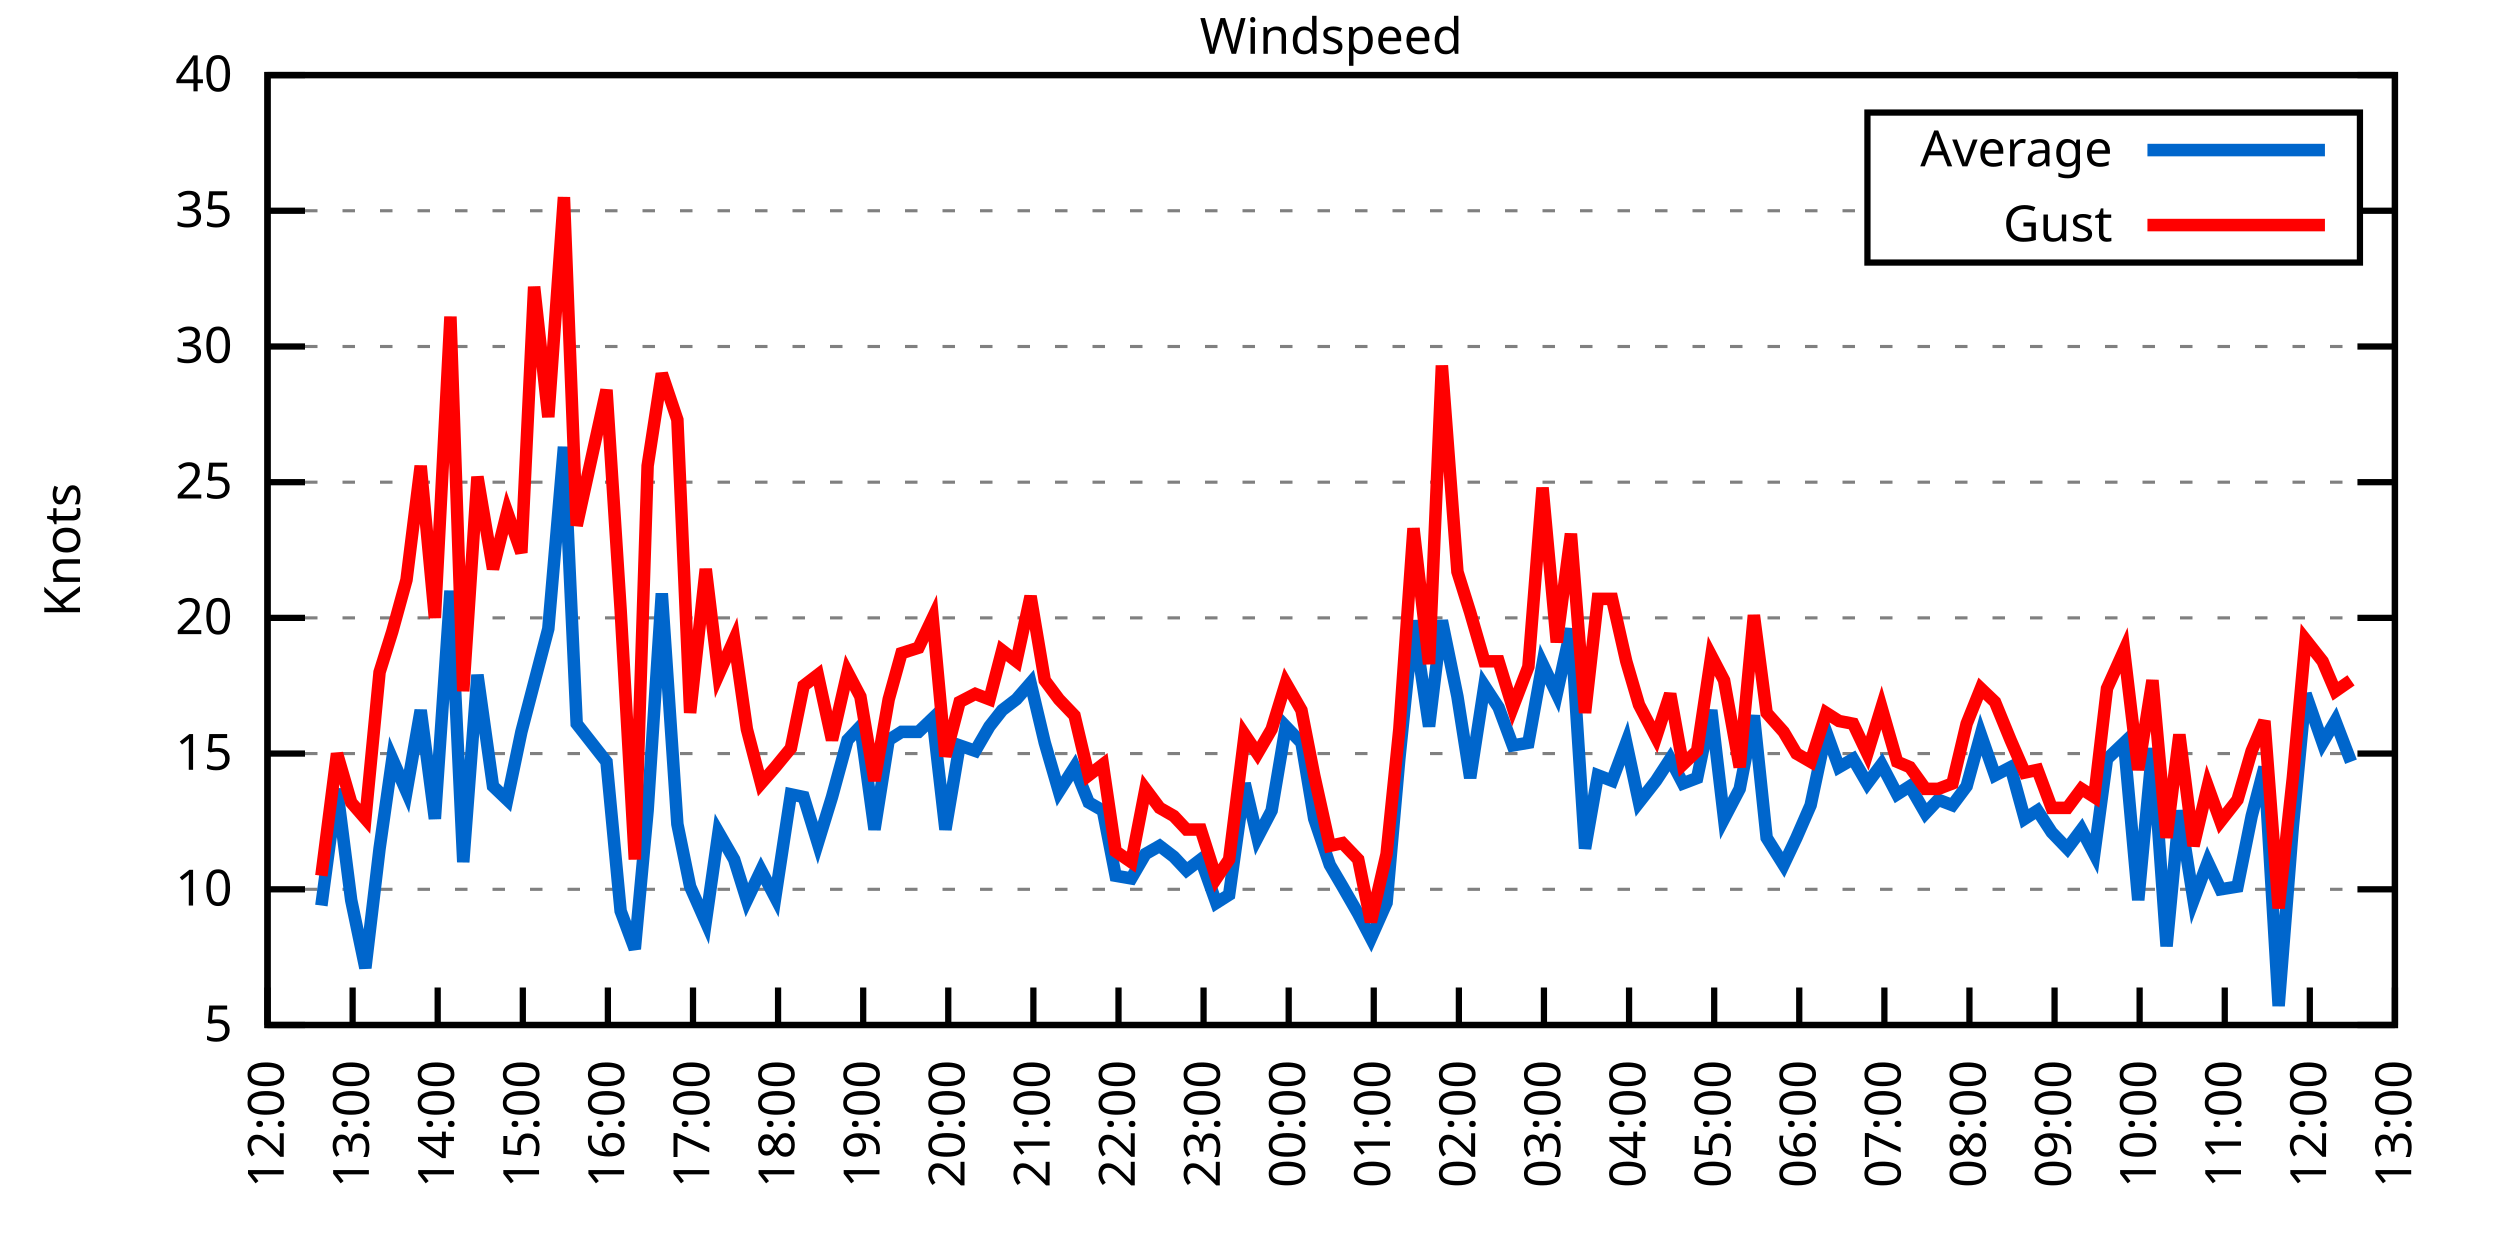
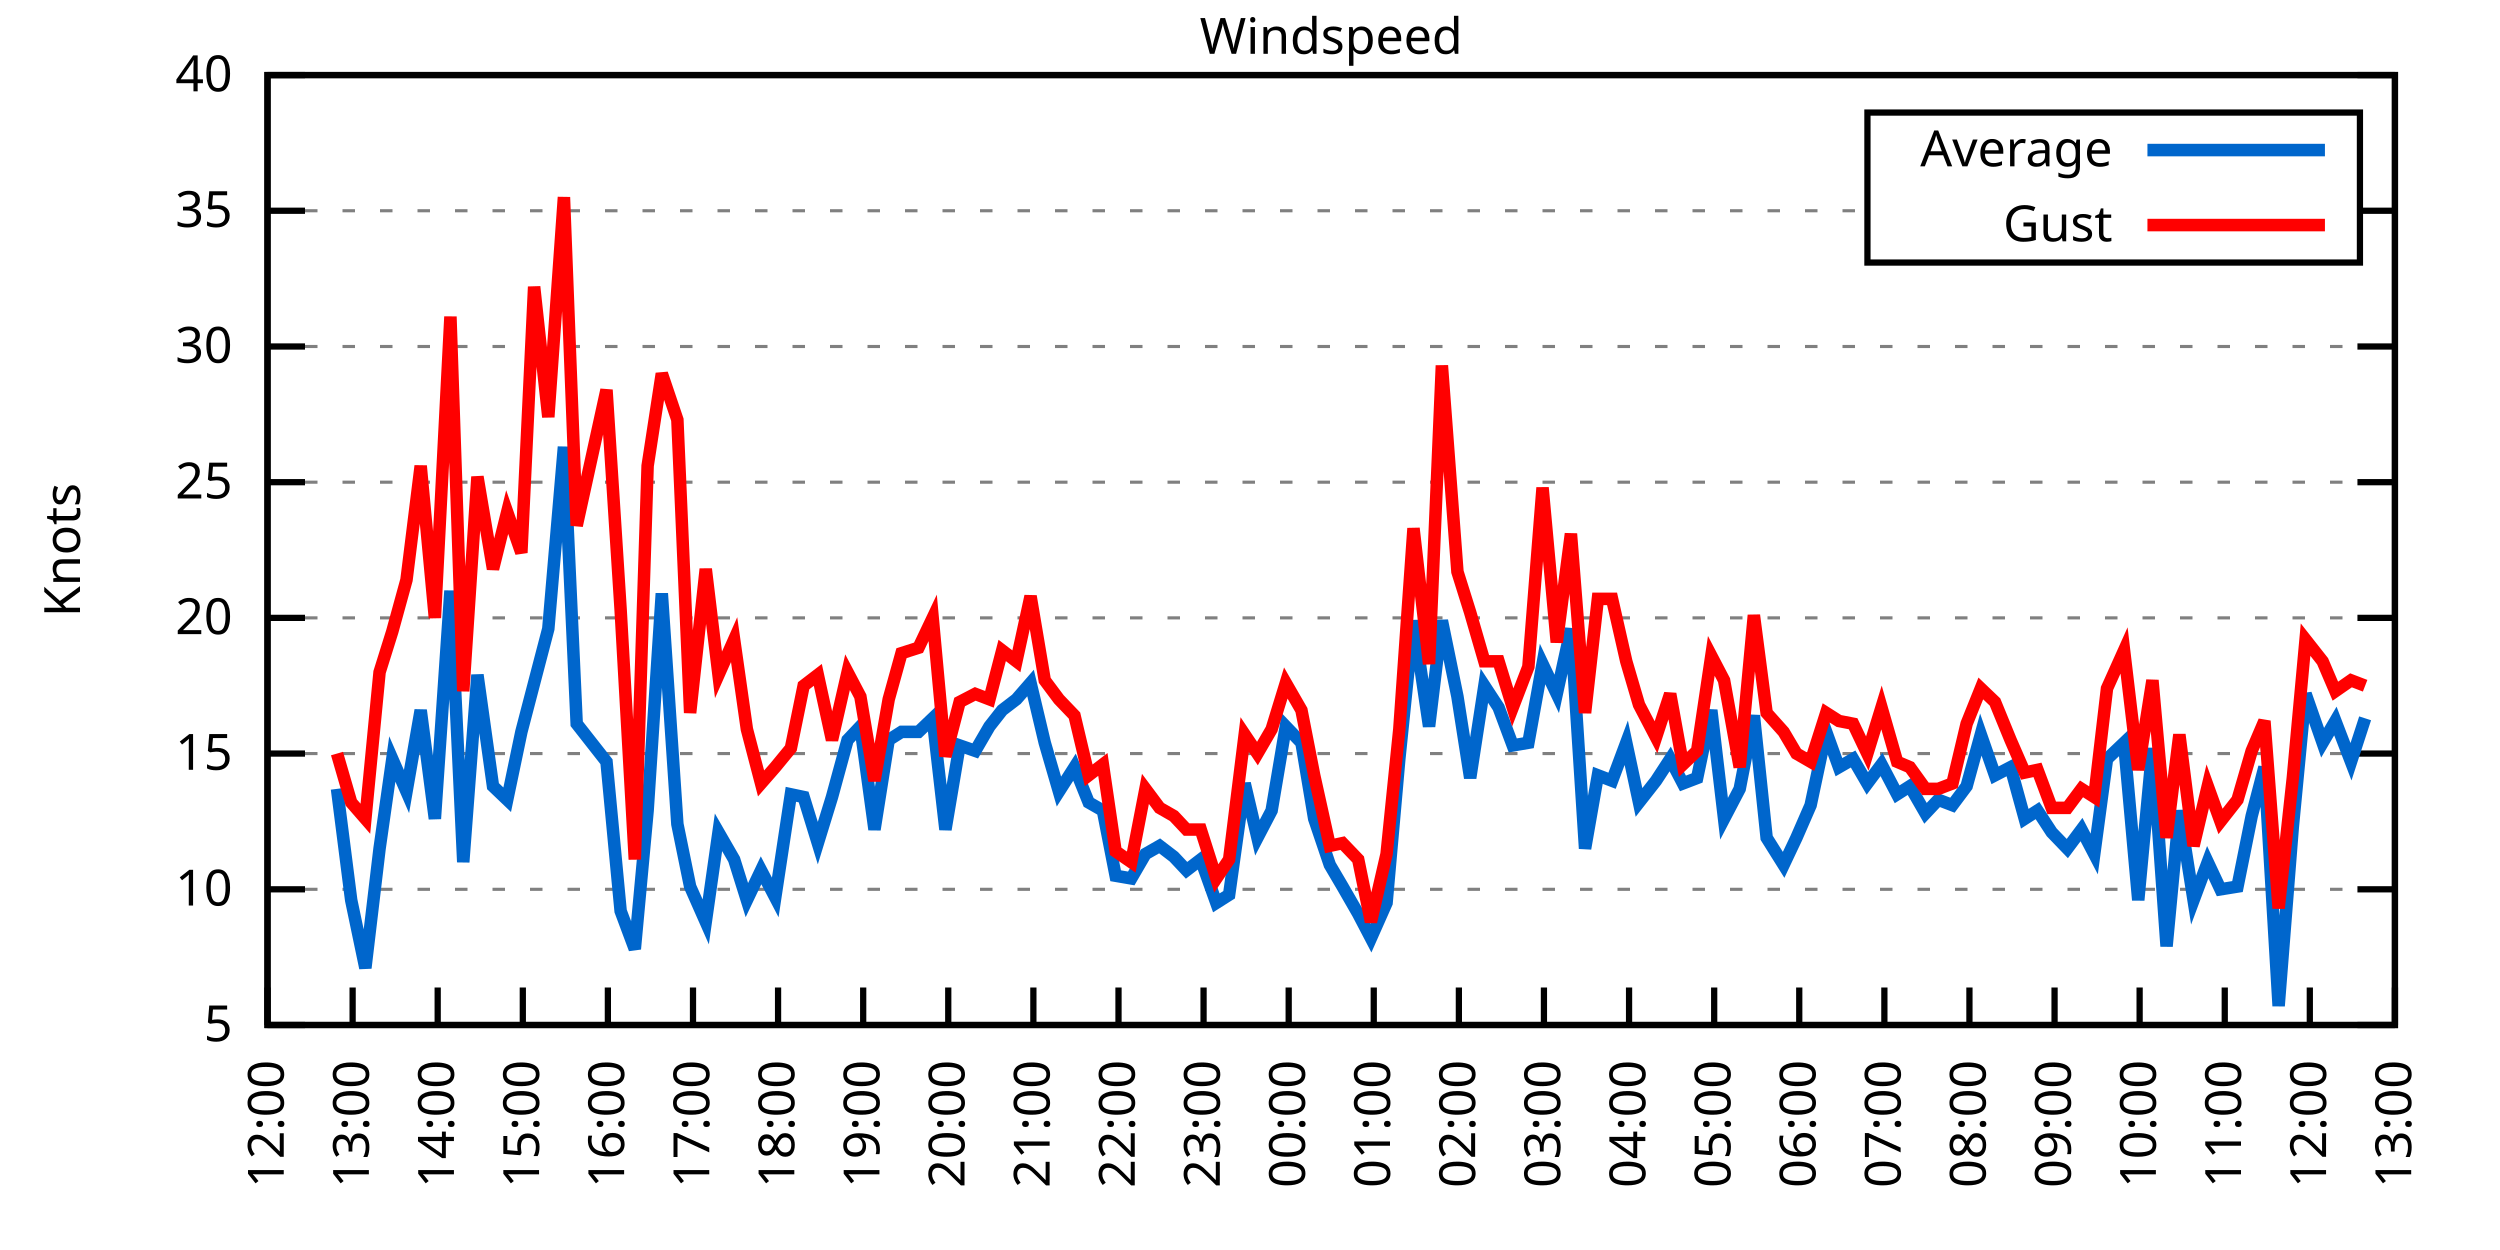
<svg xmlns="http://www.w3.org/2000/svg" xmlns:xlink="http://www.w3.org/1999/xlink" width="400" height="200" viewBox="0 0 400 200">
  <g id="gnuplot_canvas">
    <rect x="0" y="0" width="400" height="200" fill="none" />
    <defs>
      <circle id="gpDot" r="0.5" stroke-width="0.5" stroke="currentColor" />
      <path id="gpPt0" stroke-width="0.333" stroke="currentColor" d="M-1,0 h2 M0,-1 v2" />
      <path id="gpPt1" stroke-width="0.333" stroke="currentColor" d="M-1,-1 L1,1 M1,-1 L-1,1" />
      <path id="gpPt2" stroke-width="0.333" stroke="currentColor" d="M-1,0 L1,0 M0,-1 L0,1 M-1,-1 L1,1 M-1,1 L1,-1" />
      <rect id="gpPt3" stroke-width="0.333" stroke="currentColor" x="-1" y="-1" width="2" height="2" />
      <rect id="gpPt4" stroke-width="0.333" stroke="currentColor" fill="currentColor" x="-1" y="-1" width="2" height="2" />
      <circle id="gpPt5" stroke-width="0.333" stroke="currentColor" cx="0" cy="0" r="1" />
      <use xlink:href="#gpPt5" id="gpPt6" fill="currentColor" stroke="none" />
      <path id="gpPt7" stroke-width="0.333" stroke="currentColor" d="M0,-1.33 L-1.33,0.67 L1.33,0.67 z" />
      <use xlink:href="#gpPt7" id="gpPt8" fill="currentColor" stroke="none" />
      <use xlink:href="#gpPt7" id="gpPt9" stroke="currentColor" transform="rotate(180)" />
      <use xlink:href="#gpPt9" id="gpPt10" fill="currentColor" stroke="none" />
      <use xlink:href="#gpPt3" id="gpPt11" stroke="currentColor" transform="rotate(45)" />
      <use xlink:href="#gpPt11" id="gpPt12" fill="currentColor" stroke="none" />
      <path id="gpPt13" stroke-width="0.333" stroke="currentColor" d="M0,1.330 L1.265,0.411 L0.782,-1.067 L-0.782,-1.076 L-1.265,0.411 z" />
      <use xlink:href="#gpPt13" id="gpPt14" fill="currentColor" stroke="none" />
      <filter id="textbox" filterUnits="objectBoundingBox" x="0" y="0" height="1" width="1">
        <feFlood flood-color="white" flood-opacity="1" result="bgnd" />
        <feComposite in="SourceGraphic" in2="bgnd" operator="atop" />
      </filter>
      <filter id="greybox" filterUnits="objectBoundingBox" x="0" y="0" height="1" width="1">
        <feFlood flood-color="lightgrey" flood-opacity="1" result="grey" />
        <feComposite in="SourceGraphic" in2="grey" operator="atop" />
      </filter>
    </defs>
    <g fill="none" color="white" stroke="currentColor" stroke-width="1.00" stroke-linecap="butt" stroke-linejoin="miter">
</g>
    <g fill="none" color="black" stroke="currentColor" stroke-width="1.00" stroke-linecap="butt" stroke-linejoin="miter">
      <g stroke="none" shape-rendering="crispEdges">
        <polygon fill="rgb(255, 255, 255)" points="42.80,164.00 383.18,164.00 383.18,12.02 42.80,12.02 " />
      </g>
    </g>
    <g fill="none" color="black" stroke="currentColor" stroke-width="1.00" stroke-linecap="butt" stroke-linejoin="miter">
</g>
    <g fill="none" color="black" stroke="black" stroke-width="0.50" stroke-linecap="butt" stroke-linejoin="miter">
</g>
    <g fill="none" color="gray" stroke="currentColor" stroke-width="0.50" stroke-linecap="butt" stroke-linejoin="miter">
      <path stroke="gray" stroke-dasharray="2,4" class="gridline" d="M42.80,164.00 L383.19,164.00  " />
    </g>
    <g fill="none" color="gray" stroke="gray" stroke-width="1.00" stroke-linecap="butt" stroke-linejoin="miter">
</g>
    <g fill="none" color="black" stroke="currentColor" stroke-width="1.00" stroke-linecap="butt" stroke-linejoin="miter">
      <path stroke="black" d="M42.80,164.00 L48.80,164.00 M383.19,164.00 L377.19,164.00  " />
      <g transform="translate(37.20,166.60)" stroke="none" fill="black" font-family="Sans" font-size="8.00" text-anchor="end">
        <text>
          <tspan font-family="Sans"> 5</tspan>
        </text>
      </g>
    </g>
    <g fill="none" color="black" stroke="currentColor" stroke-width="1.00" stroke-linecap="butt" stroke-linejoin="miter">
</g>
    <g fill="none" color="black" stroke="black" stroke-width="0.50" stroke-linecap="butt" stroke-linejoin="miter">
</g>
    <g fill="none" color="gray" stroke="currentColor" stroke-width="0.50" stroke-linecap="butt" stroke-linejoin="miter">
      <path stroke="gray" stroke-dasharray="2,4" class="gridline" d="M42.80,142.29 L383.19,142.29  " />
    </g>
    <g fill="none" color="gray" stroke="gray" stroke-width="1.00" stroke-linecap="butt" stroke-linejoin="miter">
</g>
    <g fill="none" color="black" stroke="currentColor" stroke-width="1.00" stroke-linecap="butt" stroke-linejoin="miter">
      <path stroke="black" d="M42.80,142.29 L48.80,142.29 M383.19,142.29 L377.19,142.29  " />
      <g transform="translate(37.20,144.89)" stroke="none" fill="black" font-family="Sans" font-size="8.00" text-anchor="end">
        <text>
          <tspan font-family="Sans"> 10</tspan>
        </text>
      </g>
    </g>
    <g fill="none" color="black" stroke="currentColor" stroke-width="1.00" stroke-linecap="butt" stroke-linejoin="miter">
</g>
    <g fill="none" color="black" stroke="black" stroke-width="0.50" stroke-linecap="butt" stroke-linejoin="miter">
</g>
    <g fill="none" color="gray" stroke="currentColor" stroke-width="0.50" stroke-linecap="butt" stroke-linejoin="miter">
      <path stroke="gray" stroke-dasharray="2,4" class="gridline" d="M42.80,120.57 L383.19,120.57  " />
    </g>
    <g fill="none" color="gray" stroke="gray" stroke-width="1.00" stroke-linecap="butt" stroke-linejoin="miter">
</g>
    <g fill="none" color="black" stroke="currentColor" stroke-width="1.00" stroke-linecap="butt" stroke-linejoin="miter">
      <path stroke="black" d="M42.80,120.57 L48.80,120.57 M383.19,120.57 L377.19,120.57  " />
      <g transform="translate(37.20,123.17)" stroke="none" fill="black" font-family="Sans" font-size="8.00" text-anchor="end">
        <text>
          <tspan font-family="Sans"> 15</tspan>
        </text>
      </g>
    </g>
    <g fill="none" color="black" stroke="currentColor" stroke-width="1.00" stroke-linecap="butt" stroke-linejoin="miter">
</g>
    <g fill="none" color="black" stroke="black" stroke-width="0.50" stroke-linecap="butt" stroke-linejoin="miter">
</g>
    <g fill="none" color="gray" stroke="currentColor" stroke-width="0.50" stroke-linecap="butt" stroke-linejoin="miter">
      <path stroke="gray" stroke-dasharray="2,4" class="gridline" d="M42.80,98.86 L383.19,98.86  " />
    </g>
    <g fill="none" color="gray" stroke="gray" stroke-width="1.00" stroke-linecap="butt" stroke-linejoin="miter">
</g>
    <g fill="none" color="black" stroke="currentColor" stroke-width="1.00" stroke-linecap="butt" stroke-linejoin="miter">
      <path stroke="black" d="M42.80,98.86 L48.80,98.86 M383.19,98.86 L377.19,98.86  " />
      <g transform="translate(37.20,101.46)" stroke="none" fill="black" font-family="Sans" font-size="8.00" text-anchor="end">
        <text>
          <tspan font-family="Sans"> 20</tspan>
        </text>
      </g>
    </g>
    <g fill="none" color="black" stroke="currentColor" stroke-width="1.00" stroke-linecap="butt" stroke-linejoin="miter">
</g>
    <g fill="none" color="black" stroke="black" stroke-width="0.50" stroke-linecap="butt" stroke-linejoin="miter">
</g>
    <g fill="none" color="gray" stroke="currentColor" stroke-width="0.50" stroke-linecap="butt" stroke-linejoin="miter">
      <path stroke="gray" stroke-dasharray="2,4" class="gridline" d="M42.80,77.15 L383.19,77.15  " />
    </g>
    <g fill="none" color="gray" stroke="gray" stroke-width="1.00" stroke-linecap="butt" stroke-linejoin="miter">
</g>
    <g fill="none" color="black" stroke="currentColor" stroke-width="1.00" stroke-linecap="butt" stroke-linejoin="miter">
      <path stroke="black" d="M42.80,77.15 L48.80,77.15 M383.19,77.15 L377.19,77.15  " />
      <g transform="translate(37.20,79.75)" stroke="none" fill="black" font-family="Sans" font-size="8.00" text-anchor="end">
        <text>
          <tspan font-family="Sans"> 25</tspan>
        </text>
      </g>
    </g>
    <g fill="none" color="black" stroke="currentColor" stroke-width="1.00" stroke-linecap="butt" stroke-linejoin="miter">
</g>
    <g fill="none" color="black" stroke="black" stroke-width="0.50" stroke-linecap="butt" stroke-linejoin="miter">
</g>
    <g fill="none" color="gray" stroke="currentColor" stroke-width="0.50" stroke-linecap="butt" stroke-linejoin="miter">
      <path stroke="gray" stroke-dasharray="2,4" class="gridline" d="M42.80,55.44 L383.19,55.44  " />
    </g>
    <g fill="none" color="gray" stroke="gray" stroke-width="1.00" stroke-linecap="butt" stroke-linejoin="miter">
</g>
    <g fill="none" color="black" stroke="currentColor" stroke-width="1.00" stroke-linecap="butt" stroke-linejoin="miter">
      <path stroke="black" d="M42.80,55.44 L48.80,55.44 M383.19,55.44 L377.19,55.44  " />
      <g transform="translate(37.20,58.04)" stroke="none" fill="black" font-family="Sans" font-size="8.00" text-anchor="end">
        <text>
          <tspan font-family="Sans"> 30</tspan>
        </text>
      </g>
    </g>
    <g fill="none" color="black" stroke="currentColor" stroke-width="1.00" stroke-linecap="butt" stroke-linejoin="miter">
</g>
    <g fill="none" color="black" stroke="black" stroke-width="0.50" stroke-linecap="butt" stroke-linejoin="miter">
</g>
    <g fill="none" color="gray" stroke="currentColor" stroke-width="0.50" stroke-linecap="butt" stroke-linejoin="miter">
      <path stroke="gray" stroke-dasharray="2,4" class="gridline" d="M42.80,33.72 L298.79,33.72 M377.59,33.72 L383.19,33.72  " />
    </g>
    <g fill="none" color="gray" stroke="gray" stroke-width="1.00" stroke-linecap="butt" stroke-linejoin="miter">
</g>
    <g fill="none" color="black" stroke="currentColor" stroke-width="1.00" stroke-linecap="butt" stroke-linejoin="miter">
      <path stroke="black" d="M42.80,33.72 L48.80,33.72 M383.19,33.72 L377.19,33.72  " />
      <g transform="translate(37.20,36.32)" stroke="none" fill="black" font-family="Sans" font-size="8.00" text-anchor="end">
        <text>
          <tspan font-family="Sans"> 35</tspan>
        </text>
      </g>
    </g>
    <g fill="none" color="black" stroke="currentColor" stroke-width="1.00" stroke-linecap="butt" stroke-linejoin="miter">
</g>
    <g fill="none" color="black" stroke="black" stroke-width="0.50" stroke-linecap="butt" stroke-linejoin="miter">
</g>
    <g fill="none" color="gray" stroke="currentColor" stroke-width="0.50" stroke-linecap="butt" stroke-linejoin="miter">
      <path stroke="gray" stroke-dasharray="2,4" class="gridline" d="M42.80,12.01 L383.19,12.01  " />
    </g>
    <g fill="none" color="gray" stroke="gray" stroke-width="1.00" stroke-linecap="butt" stroke-linejoin="miter">
</g>
    <g fill="none" color="black" stroke="currentColor" stroke-width="1.00" stroke-linecap="butt" stroke-linejoin="miter">
      <path stroke="black" d="M42.80,12.01 L48.80,12.01 M383.19,12.01 L377.19,12.01  " />
      <g transform="translate(37.20,14.61)" stroke="none" fill="black" font-family="Sans" font-size="8.00" text-anchor="end">
        <text>
          <tspan font-family="Sans"> 40</tspan>
        </text>
      </g>
    </g>
    <g fill="none" color="black" stroke="currentColor" stroke-width="1.00" stroke-linecap="butt" stroke-linejoin="miter">
      <path stroke="black" d="M42.80,164.00 L42.80,158.00  " />
      <g transform="translate(45.40,169.60) rotate(270.00)" stroke="none" fill="black" font-family="Sans" font-size="8.00" text-anchor="end">
        <text>
          <tspan font-family="Sans">12:00</tspan>
        </text>
      </g>
    </g>
    <g fill="none" color="black" stroke="currentColor" stroke-width="1.00" stroke-linecap="butt" stroke-linejoin="miter">
      <path stroke="black" d="M56.42,164.00 L56.42,158.00  " />
      <g transform="translate(59.02,169.60) rotate(270.00)" stroke="none" fill="black" font-family="Sans" font-size="8.00" text-anchor="end">
        <text>
          <tspan font-family="Sans">13:00</tspan>
        </text>
      </g>
    </g>
    <g fill="none" color="black" stroke="currentColor" stroke-width="1.00" stroke-linecap="butt" stroke-linejoin="miter">
      <path stroke="black" d="M70.03,164.00 L70.03,158.00  " />
      <g transform="translate(72.63,169.60) rotate(270.00)" stroke="none" fill="black" font-family="Sans" font-size="8.00" text-anchor="end">
        <text>
          <tspan font-family="Sans">14:00</tspan>
        </text>
      </g>
    </g>
    <g fill="none" color="black" stroke="currentColor" stroke-width="1.00" stroke-linecap="butt" stroke-linejoin="miter">
      <path stroke="black" d="M83.65,164.00 L83.65,158.00  " />
      <g transform="translate(86.25,169.60) rotate(270.00)" stroke="none" fill="black" font-family="Sans" font-size="8.00" text-anchor="end">
        <text>
          <tspan font-family="Sans">15:00</tspan>
        </text>
      </g>
    </g>
    <g fill="none" color="black" stroke="currentColor" stroke-width="1.00" stroke-linecap="butt" stroke-linejoin="miter">
      <path stroke="black" d="M97.26,164.00 L97.26,158.00  " />
      <g transform="translate(99.86,169.60) rotate(270.00)" stroke="none" fill="black" font-family="Sans" font-size="8.00" text-anchor="end">
        <text>
          <tspan font-family="Sans">16:00</tspan>
        </text>
      </g>
    </g>
    <g fill="none" color="black" stroke="currentColor" stroke-width="1.00" stroke-linecap="butt" stroke-linejoin="miter">
      <path stroke="black" d="M110.88,164.00 L110.88,158.00  " />
      <g transform="translate(113.48,169.60) rotate(270.00)" stroke="none" fill="black" font-family="Sans" font-size="8.00" text-anchor="end">
        <text>
          <tspan font-family="Sans">17:00</tspan>
        </text>
      </g>
    </g>
    <g fill="none" color="black" stroke="currentColor" stroke-width="1.00" stroke-linecap="butt" stroke-linejoin="miter">
      <path stroke="black" d="M124.49,164.00 L124.49,158.00  " />
      <g transform="translate(127.09,169.60) rotate(270.00)" stroke="none" fill="black" font-family="Sans" font-size="8.00" text-anchor="end">
        <text>
          <tspan font-family="Sans">18:00</tspan>
        </text>
      </g>
    </g>
    <g fill="none" color="black" stroke="currentColor" stroke-width="1.00" stroke-linecap="butt" stroke-linejoin="miter">
      <path stroke="black" d="M138.11,164.00 L138.11,158.00  " />
      <g transform="translate(140.71,169.60) rotate(270.00)" stroke="none" fill="black" font-family="Sans" font-size="8.00" text-anchor="end">
        <text>
          <tspan font-family="Sans">19:00</tspan>
        </text>
      </g>
    </g>
    <g fill="none" color="black" stroke="currentColor" stroke-width="1.00" stroke-linecap="butt" stroke-linejoin="miter">
      <path stroke="black" d="M151.72,164.00 L151.72,158.00  " />
      <g transform="translate(154.32,169.60) rotate(270.00)" stroke="none" fill="black" font-family="Sans" font-size="8.00" text-anchor="end">
        <text>
          <tspan font-family="Sans">20:00</tspan>
        </text>
      </g>
    </g>
    <g fill="none" color="black" stroke="currentColor" stroke-width="1.00" stroke-linecap="butt" stroke-linejoin="miter">
      <path stroke="black" d="M165.34,164.00 L165.34,158.00  " />
      <g transform="translate(167.94,169.60) rotate(270.00)" stroke="none" fill="black" font-family="Sans" font-size="8.00" text-anchor="end">
        <text>
          <tspan font-family="Sans">21:00</tspan>
        </text>
      </g>
    </g>
    <g fill="none" color="black" stroke="currentColor" stroke-width="1.00" stroke-linecap="butt" stroke-linejoin="miter">
      <path stroke="black" d="M178.96,164.00 L178.96,158.00  " />
      <g transform="translate(181.56,169.60) rotate(270.00)" stroke="none" fill="black" font-family="Sans" font-size="8.00" text-anchor="end">
        <text>
          <tspan font-family="Sans">22:00</tspan>
        </text>
      </g>
    </g>
    <g fill="none" color="black" stroke="currentColor" stroke-width="1.00" stroke-linecap="butt" stroke-linejoin="miter">
      <path stroke="black" d="M192.57,164.00 L192.57,158.00  " />
      <g transform="translate(195.17,169.60) rotate(270.00)" stroke="none" fill="black" font-family="Sans" font-size="8.00" text-anchor="end">
        <text>
          <tspan font-family="Sans">23:00</tspan>
        </text>
      </g>
    </g>
    <g fill="none" color="black" stroke="currentColor" stroke-width="1.00" stroke-linecap="butt" stroke-linejoin="miter">
      <path stroke="black" d="M206.19,164.00 L206.19,158.00  " />
      <g transform="translate(208.79,169.60) rotate(270.00)" stroke="none" fill="black" font-family="Sans" font-size="8.00" text-anchor="end">
        <text>
          <tspan font-family="Sans">00:00</tspan>
        </text>
      </g>
    </g>
    <g fill="none" color="black" stroke="currentColor" stroke-width="1.00" stroke-linecap="butt" stroke-linejoin="miter">
      <path stroke="black" d="M219.80,164.00 L219.80,158.00  " />
      <g transform="translate(222.40,169.60) rotate(270.00)" stroke="none" fill="black" font-family="Sans" font-size="8.00" text-anchor="end">
        <text>
          <tspan font-family="Sans">01:00</tspan>
        </text>
      </g>
    </g>
    <g fill="none" color="black" stroke="currentColor" stroke-width="1.00" stroke-linecap="butt" stroke-linejoin="miter">
      <path stroke="black" d="M233.42,164.00 L233.42,158.00  " />
      <g transform="translate(236.02,169.60) rotate(270.00)" stroke="none" fill="black" font-family="Sans" font-size="8.00" text-anchor="end">
        <text>
          <tspan font-family="Sans">02:00</tspan>
        </text>
      </g>
    </g>
    <g fill="none" color="black" stroke="currentColor" stroke-width="1.00" stroke-linecap="butt" stroke-linejoin="miter">
      <path stroke="black" d="M247.03,164.00 L247.03,158.00  " />
      <g transform="translate(249.63,169.60) rotate(270.00)" stroke="none" fill="black" font-family="Sans" font-size="8.00" text-anchor="end">
        <text>
          <tspan font-family="Sans">03:00</tspan>
        </text>
      </g>
    </g>
    <g fill="none" color="black" stroke="currentColor" stroke-width="1.00" stroke-linecap="butt" stroke-linejoin="miter">
      <path stroke="black" d="M260.65,164.00 L260.65,158.00  " />
      <g transform="translate(263.25,169.60) rotate(270.00)" stroke="none" fill="black" font-family="Sans" font-size="8.00" text-anchor="end">
        <text>
          <tspan font-family="Sans">04:00</tspan>
        </text>
      </g>
    </g>
    <g fill="none" color="black" stroke="currentColor" stroke-width="1.00" stroke-linecap="butt" stroke-linejoin="miter">
      <path stroke="black" d="M274.27,164.00 L274.27,158.00  " />
      <g transform="translate(276.87,169.60) rotate(270.00)" stroke="none" fill="black" font-family="Sans" font-size="8.00" text-anchor="end">
        <text>
          <tspan font-family="Sans">05:00</tspan>
        </text>
      </g>
    </g>
    <g fill="none" color="black" stroke="currentColor" stroke-width="1.00" stroke-linecap="butt" stroke-linejoin="miter">
      <path stroke="black" d="M287.88,164.00 L287.88,158.00  " />
      <g transform="translate(290.48,169.60) rotate(270.00)" stroke="none" fill="black" font-family="Sans" font-size="8.00" text-anchor="end">
        <text>
          <tspan font-family="Sans">06:00</tspan>
        </text>
      </g>
    </g>
    <g fill="none" color="black" stroke="currentColor" stroke-width="1.00" stroke-linecap="butt" stroke-linejoin="miter">
      <path stroke="black" d="M301.50,164.00 L301.50,158.00  " />
      <g transform="translate(304.10,169.60) rotate(270.00)" stroke="none" fill="black" font-family="Sans" font-size="8.00" text-anchor="end">
        <text>
          <tspan font-family="Sans">07:00</tspan>
        </text>
      </g>
    </g>
    <g fill="none" color="black" stroke="currentColor" stroke-width="1.00" stroke-linecap="butt" stroke-linejoin="miter">
      <path stroke="black" d="M315.11,164.00 L315.11,158.00  " />
      <g transform="translate(317.71,169.60) rotate(270.00)" stroke="none" fill="black" font-family="Sans" font-size="8.00" text-anchor="end">
        <text>
          <tspan font-family="Sans">08:00</tspan>
        </text>
      </g>
    </g>
    <g fill="none" color="black" stroke="currentColor" stroke-width="1.00" stroke-linecap="butt" stroke-linejoin="miter">
      <path stroke="black" d="M328.73,164.00 L328.73,158.00  " />
      <g transform="translate(331.33,169.60) rotate(270.00)" stroke="none" fill="black" font-family="Sans" font-size="8.00" text-anchor="end">
        <text>
          <tspan font-family="Sans">09:00</tspan>
        </text>
      </g>
    </g>
    <g fill="none" color="black" stroke="currentColor" stroke-width="1.00" stroke-linecap="butt" stroke-linejoin="miter">
      <path stroke="black" d="M342.34,164.00 L342.34,158.00  " />
      <g transform="translate(344.94,169.60) rotate(270.00)" stroke="none" fill="black" font-family="Sans" font-size="8.00" text-anchor="end">
        <text>
          <tspan font-family="Sans">10:00</tspan>
        </text>
      </g>
    </g>
    <g fill="none" color="black" stroke="currentColor" stroke-width="1.00" stroke-linecap="butt" stroke-linejoin="miter">
      <path stroke="black" d="M355.96,164.00 L355.96,158.00  " />
      <g transform="translate(358.56,169.60) rotate(270.00)" stroke="none" fill="black" font-family="Sans" font-size="8.00" text-anchor="end">
        <text>
          <tspan font-family="Sans">11:00</tspan>
        </text>
      </g>
    </g>
    <g fill="none" color="black" stroke="currentColor" stroke-width="1.00" stroke-linecap="butt" stroke-linejoin="miter">
      <path stroke="black" d="M369.57,164.00 L369.57,158.00  " />
      <g transform="translate(372.17,169.60) rotate(270.00)" stroke="none" fill="black" font-family="Sans" font-size="8.00" text-anchor="end">
        <text>
          <tspan font-family="Sans">12:00</tspan>
        </text>
      </g>
    </g>
    <g fill="none" color="black" stroke="currentColor" stroke-width="1.00" stroke-linecap="butt" stroke-linejoin="miter">
      <path stroke="black" d="M383.19,164.00 L383.19,158.00  " />
      <g transform="translate(385.79,169.60) rotate(270.00)" stroke="none" fill="black" font-family="Sans" font-size="8.00" text-anchor="end">
        <text>
          <tspan font-family="Sans">13:00</tspan>
        </text>
      </g>
    </g>
    <g fill="none" color="black" stroke="currentColor" stroke-width="1.00" stroke-linecap="butt" stroke-linejoin="miter">
</g>
    <g fill="none" color="black" stroke="currentColor" stroke-width="1.00" stroke-linecap="butt" stroke-linejoin="miter">
      <path stroke="black" d="M42.80,12.01 L42.80,164.00 L383.19,164.00 L383.19,12.01 L42.80,12.01 Z  " />
    </g>
    <g fill="none" color="black" stroke="currentColor" stroke-width="1.00" stroke-linecap="butt" stroke-linejoin="miter">
</g>
    <g fill="none" color="black" stroke="currentColor" stroke-width="1.00" stroke-linecap="butt" stroke-linejoin="miter">
      <path stroke="black" d="M298.79,42.01 L298.79,18.01 L377.59,18.01 L377.59,42.01 L298.79,42.01 Z  " />
    </g>
    <g id="Windspeed_plot_1">
      <g fill="none" color="white" stroke="black" stroke-width="2.00" stroke-linecap="butt" stroke-linejoin="miter">
</g>
      <g fill="none" color="black" stroke="currentColor" stroke-width="2.00" stroke-linecap="butt" stroke-linejoin="miter">
        <g transform="translate(337.99,26.61)" stroke="none" fill="black" font-family="Sans" font-size="8.00" text-anchor="end">
          <text>
            <tspan font-family="Sans">Average</tspan>
          </text>
        </g>
      </g>
      <g fill="none" color="black" stroke="currentColor" stroke-width="2.00" stroke-linecap="butt" stroke-linejoin="miter">
-         <path stroke="rgb(  0, 102, 204)" d="M343.59,24.01 L371.99,24.01 M51.42,144.89 L53.92,126.22 L56.19,144.02 L58.46,154.88 L60.73,135.77 L62.77,121.44   L65.04,126.65 L67.31,113.63 L69.58,131.00 L72.07,94.52 L74.12,137.94 L76.39,107.98 L78.88,125.79 L81.15,127.96   L83.42,117.10 L85.46,109.28 L87.73,100.60 L90.23,71.50 L92.27,115.80 L97.04,121.88 L99.30,145.76 L101.57,151.84   L103.62,129.69 L105.89,94.95 L108.38,131.86 L110.42,141.85 L112.92,147.50 L114.96,133.17 L117.46,137.51 L119.50,144.02   L121.77,139.25 L124.04,143.59 L126.54,127.09 L128.58,127.52 L130.85,134.90 L133.12,127.52 L135.61,118.40 L137.66,116.23   L139.92,132.73 L142.19,118.40 L144.24,117.10 L146.96,117.10 L149.23,114.93 L151.27,132.73 L153.54,119.27 L156.04,120.14   L158.31,116.23 L160.35,113.63 L162.62,111.89 L164.89,109.28 L167.16,118.84 L169.43,126.65 L171.92,122.75 L174.19,128.39   L176.46,129.69 L178.50,140.12 L181.00,140.55 L183.27,136.64 L185.54,135.34 L187.81,137.08 L189.85,139.25 L192.12,137.51   L194.61,144.46 L196.66,143.16 L199.15,125.35 L201.19,134.04 L203.46,129.69 L205.73,116.23 L208.23,118.84 L210.27,131.00   L212.77,138.38 L214.81,141.85 L217.31,146.20 L219.35,150.10 L221.85,144.46 L223.89,121.44 L226.16,99.30 L228.65,116.23   L230.70,99.30 L233.19,111.45 L235.23,124.48 L237.50,109.72 L239.77,113.19 L242.04,119.27 L244.54,118.84 L246.81,106.24   L249.08,111.02 L251.35,100.60 L253.61,135.77 L255.66,124.05 L257.93,124.92 L260.20,118.84 L262.24,128.39 L264.96,124.92   L267.23,121.44 L269.27,125.35 L271.54,124.48 L273.81,113.63 L275.85,131.00 L278.35,126.22 L280.62,114.49 L282.66,134.04   L285.38,138.38 L287.43,134.04 L289.70,128.83 L292.19,117.10 L294.23,122.75 L296.50,121.44 L298.77,125.35 L301.04,122.31   L303.54,127.09 L305.58,125.79 L308.08,130.13 L310.12,127.96 L312.39,128.83 L314.66,125.79 L316.93,117.53 L319.20,124.05   L321.69,122.75 L323.96,131.00 L326.00,129.69 L328.27,133.17 L330.77,135.77 L333.04,132.73 L335.08,136.64 L337.12,121.44   L339.85,118.84 L342.12,144.02 L344.39,119.71 L346.65,151.41 L348.70,129.69 L350.97,144.02 L353.24,137.94 L355.28,142.29   L358.00,141.85 L360.27,130.56 L362.31,122.75 L364.58,160.96 L366.85,132.30 L368.89,111.02 L371.62,118.84 L373.66,115.36   L376.16,121.88  " />
+         <path stroke="rgb(  0, 102, 204)" d="M343.59,24.01 L371.99,24.01 M53.92,126.22 L56.19,144.02 L58.46,154.88 L60.73,135.77 L62.77,121.44 L65.04,126.65   L67.31,113.63 L69.58,131.00 L72.07,94.52 L74.12,137.94 L76.39,107.98 L78.88,125.79 L81.15,127.96 L83.42,117.10   L85.46,109.28 L87.73,100.60 L90.23,71.50 L92.27,115.80 L97.04,121.88 L99.30,145.76 L101.57,151.84 L103.62,129.69   L105.89,94.95 L108.38,131.86 L110.42,141.85 L112.92,147.50 L114.96,133.17 L117.46,137.51 L119.50,144.02 L121.77,139.25   L124.04,143.59 L126.54,127.09 L128.58,127.52 L130.85,134.90 L133.12,127.52 L135.61,118.40 L137.66,116.23 L139.92,132.73   L142.19,118.40 L144.24,117.10 L146.96,117.10 L149.23,114.93 L151.27,132.73 L153.54,119.27 L156.04,120.14 L158.31,116.23   L160.35,113.63 L162.62,111.89 L164.89,109.28 L167.16,118.84 L169.43,126.65 L171.92,122.75 L174.19,128.39 L176.46,129.69   L178.50,140.12 L181.00,140.55 L183.27,136.64 L185.54,135.34 L187.81,137.08 L189.85,139.25 L192.12,137.51 L194.61,144.46   L196.66,143.16 L199.15,125.35 L201.19,134.04 L203.46,129.69 L205.73,116.23 L208.23,118.84 L210.27,131.00 L212.77,138.38   L214.81,141.85 L217.31,146.20 L219.35,150.10 L221.85,144.46 L223.89,121.44 L226.16,99.30 L228.65,116.23 L230.70,99.30   L233.19,111.45 L235.23,124.48 L237.50,109.72 L239.77,113.19 L242.04,119.27 L244.54,118.84 L246.81,106.24 L249.08,111.02   L251.35,100.60 L253.61,135.77 L255.66,124.05 L257.93,124.92 L260.20,118.84 L262.24,128.39 L264.96,124.92 L267.23,121.44   L269.27,125.35 L271.54,124.48 L273.81,113.63 L275.85,131.00 L278.35,126.22 L280.62,114.49 L282.66,134.04 L285.38,138.38   L287.43,134.04 L289.70,128.83 L292.19,117.10 L294.23,122.75 L296.50,121.44 L298.77,125.35 L301.04,122.31 L303.54,127.09   L305.58,125.79 L308.08,130.13 L310.12,127.96 L312.39,128.83 L314.66,125.79 L316.93,117.53 L319.20,124.05 L321.69,122.75   L323.96,131.00 L326.00,129.69 L328.27,133.17 L330.77,135.77 L333.04,132.73 L335.08,136.64 L337.12,121.44 L339.85,118.84   L342.12,144.02 L344.39,119.71 L346.65,151.41 L348.70,129.69 L350.97,144.02 L353.24,137.94 L355.28,142.29 L358.00,141.85   L360.27,130.56 L362.31,122.75 L364.58,160.96 L366.85,132.30 L368.89,111.02 L371.62,118.84 L373.66,115.36 L376.16,121.88   L378.42,114.93  " />
      </g>
    </g>
    <g id="Windspeed_plot_2">
      <g fill="none" color="black" stroke="currentColor" stroke-width="2.00" stroke-linecap="butt" stroke-linejoin="miter">
        <g transform="translate(337.99,38.61)" stroke="none" fill="black" font-family="Sans" font-size="8.00" text-anchor="end">
          <text>
            <tspan font-family="Sans">Gust</tspan>
          </text>
        </g>
      </g>
      <g fill="none" color="black" stroke="currentColor" stroke-width="2.00" stroke-linecap="butt" stroke-linejoin="miter">
-         <path stroke="rgb(255,   0,   0)" d="M343.59,36.01 L371.99,36.01 M51.42,140.12 L53.92,120.57 L56.19,128.39 L58.46,131.00 L60.73,107.55 L62.77,101.03   L65.04,92.78 L67.31,74.54 L69.58,98.86 L72.07,50.66 L74.12,110.59 L76.39,76.28 L78.88,91.04 L81.15,81.93   L83.42,88.44 L85.46,45.88 L87.73,66.73 L90.23,31.55 L92.27,84.10 L97.04,62.38 L99.30,97.56 L101.57,137.51   L103.62,74.54 L105.89,59.78 L108.38,67.16 L110.42,114.06 L112.92,91.04 L114.96,107.98 L117.46,102.34 L119.50,116.67   L121.77,125.35 L124.04,122.75 L126.54,119.71 L128.58,109.72 L130.85,107.98 L133.12,118.40 L135.61,107.55 L137.66,111.45   L139.92,124.92 L142.19,111.89 L144.24,104.51 L146.96,103.64 L149.23,98.86 L151.27,121.01 L153.54,112.32 L156.04,111.02   L158.31,111.89 L160.35,104.07 L162.62,105.81 L164.89,95.39 L167.16,108.85 L169.43,111.89 L171.92,114.49 L174.19,124.05   L176.46,122.31 L178.50,136.21 L181.00,137.94 L183.27,126.22 L185.54,129.26 L187.81,130.56 L189.85,132.73 L192.12,132.73   L194.61,140.55 L196.66,137.51 L199.15,117.53 L201.19,120.57 L203.46,116.67 L205.73,109.28 L208.23,113.63 L210.27,124.05   L212.77,135.34 L214.81,134.90 L217.31,137.51 L219.35,147.50 L221.85,136.64 L223.89,116.67 L226.16,84.53 L228.65,106.24   L230.70,58.48 L233.19,91.48 L235.23,97.99 L237.50,105.81 L239.77,105.81 L242.04,113.19 L244.54,106.68 L246.81,78.02   L249.08,102.77 L251.35,85.40 L253.61,114.06 L255.66,95.82 L257.93,95.82 L260.20,105.81 L262.24,112.76 L264.96,117.97   L267.23,111.02 L269.27,122.31 L271.54,120.14 L273.81,104.94 L275.85,108.85 L278.35,122.75 L280.62,98.43 L282.66,114.06   L285.38,117.10 L287.43,120.57 L289.70,121.88 L292.19,114.06 L294.23,115.36 L296.50,115.80 L298.77,120.57 L301.04,113.19   L303.54,121.88 L305.58,122.75 L308.08,126.22 L310.12,126.22 L312.39,125.35 L314.66,115.80 L316.93,110.15 L319.20,112.32   L321.69,118.40 L323.96,123.61 L326.00,123.18 L328.27,129.26 L330.77,129.26 L333.04,126.22 L335.08,127.52 L337.12,110.15   L339.85,104.07 L342.12,123.18 L344.39,108.85 L346.65,134.04 L348.70,117.53 L350.97,135.34 L353.24,125.79 L355.28,131.43   L358.00,127.96 L360.27,120.14 L362.31,115.36 L364.58,145.33 L366.85,124.48 L368.89,102.34 L371.62,105.81 L373.66,110.59   L376.16,108.85  " />
+         <path stroke="rgb(255,   0,   0)" d="M343.59,36.01 L371.99,36.01 M53.92,120.57 L56.19,128.39 L58.46,131.00 L60.73,107.55 L62.77,101.03 L65.04,92.78   L67.31,74.54 L69.58,98.86 L72.07,50.66 L74.12,110.59 L76.39,76.28 L78.88,91.04 L81.15,81.93 L83.42,88.44   L85.46,45.88 L87.73,66.73 L90.23,31.55 L92.27,84.10 L97.04,62.38 L99.30,97.56 L101.57,137.51 L103.62,74.54   L105.89,59.78 L108.38,67.16 L110.42,114.06 L112.92,91.04 L114.96,107.98 L117.46,102.34 L119.50,116.67 L121.77,125.35   L124.04,122.75 L126.54,119.71 L128.58,109.72 L130.85,107.98 L133.12,118.40 L135.61,107.55 L137.66,111.45 L139.92,124.92   L142.19,111.89 L144.24,104.51 L146.96,103.64 L149.23,98.86 L151.27,121.01 L153.54,112.32 L156.04,111.02 L158.31,111.89   L160.35,104.07 L162.62,105.81 L164.89,95.39 L167.16,108.85 L169.43,111.89 L171.92,114.49 L174.19,124.05 L176.46,122.31   L178.50,136.21 L181.00,137.94 L183.27,126.22 L185.54,129.26 L187.81,130.56 L189.85,132.73 L192.12,132.73 L194.61,140.55   L196.66,137.51 L199.15,117.53 L201.19,120.57 L203.46,116.67 L205.73,109.28 L208.23,113.63 L210.27,124.05 L212.77,135.34   L214.81,134.90 L217.31,137.51 L219.35,147.50 L221.85,136.64 L223.89,116.67 L226.16,84.53 L228.65,106.24 L230.70,58.48   L233.19,91.48 L235.23,97.99 L237.50,105.81 L239.77,105.81 L242.04,113.19 L244.54,106.68 L246.81,78.02 L249.08,102.77   L251.35,85.40 L253.61,114.06 L255.66,95.82 L257.93,95.82 L260.20,105.81 L262.24,112.76 L264.96,117.97 L267.23,111.02   L269.27,122.31 L271.54,120.14 L273.81,104.94 L275.85,108.85 L278.35,122.75 L280.62,98.43 L282.66,114.06 L285.38,117.10   L287.43,120.57 L289.70,121.88 L292.19,114.06 L294.23,115.36 L296.50,115.80 L298.77,120.57 L301.04,113.19 L303.54,121.88   L305.58,122.75 L308.08,126.22 L310.12,126.22 L312.39,125.35 L314.66,115.80 L316.93,110.15 L319.20,112.32 L321.69,118.40   L323.96,123.61 L326.00,123.18 L328.27,129.26 L330.77,129.26 L333.04,126.22 L335.08,127.52 L337.12,110.15 L339.85,104.07   L342.12,123.18 L344.39,108.85 L346.65,134.04 L348.70,117.53 L350.97,135.34 L353.24,125.79 L355.28,131.43 L358.00,127.96   L360.27,120.14 L362.31,115.36 L364.58,145.33 L366.85,124.48 L368.89,102.34 L371.62,105.81 L373.66,110.59 L376.16,108.85   L378.42,109.72  " />
      </g>
    </g>
    <g fill="none" color="black" stroke="currentColor" stroke-width="2.00" stroke-linecap="butt" stroke-linejoin="miter">
</g>
    <g fill="none" color="black" stroke="black" stroke-width="1.00" stroke-linecap="butt" stroke-linejoin="miter">
</g>
    <g fill="none" color="black" stroke="currentColor" stroke-width="1.00" stroke-linecap="butt" stroke-linejoin="miter">
      <path stroke="black" d="M42.80,12.01 L42.80,164.00 L383.19,164.00 L383.19,12.01 L42.80,12.01 Z  " />
      <g transform="translate(12.80,88.01) rotate(270.00)" stroke="none" fill="black" font-family="Sans" font-size="8.00" text-anchor="middle">
        <text>
          <tspan font-family="Sans">Knots</tspan>
        </text>
      </g>
    </g>
    <g fill="none" color="black" stroke="currentColor" stroke-width="1.00" stroke-linecap="butt" stroke-linejoin="miter">
</g>
    <g fill="none" color="black" stroke="currentColor" stroke-width="1.00" stroke-linecap="butt" stroke-linejoin="miter">
      <g transform="translate(212.99,8.61)" stroke="none" fill="black" font-family="Sans" font-size="8.00" text-anchor="middle">
        <text>
          <tspan font-family="Sans">Windspeed</tspan>
        </text>
      </g>
    </g>
    <g fill="none" color="black" stroke="currentColor" stroke-width="1.00" stroke-linecap="butt" stroke-linejoin="miter">
</g>
  </g>
</svg>
